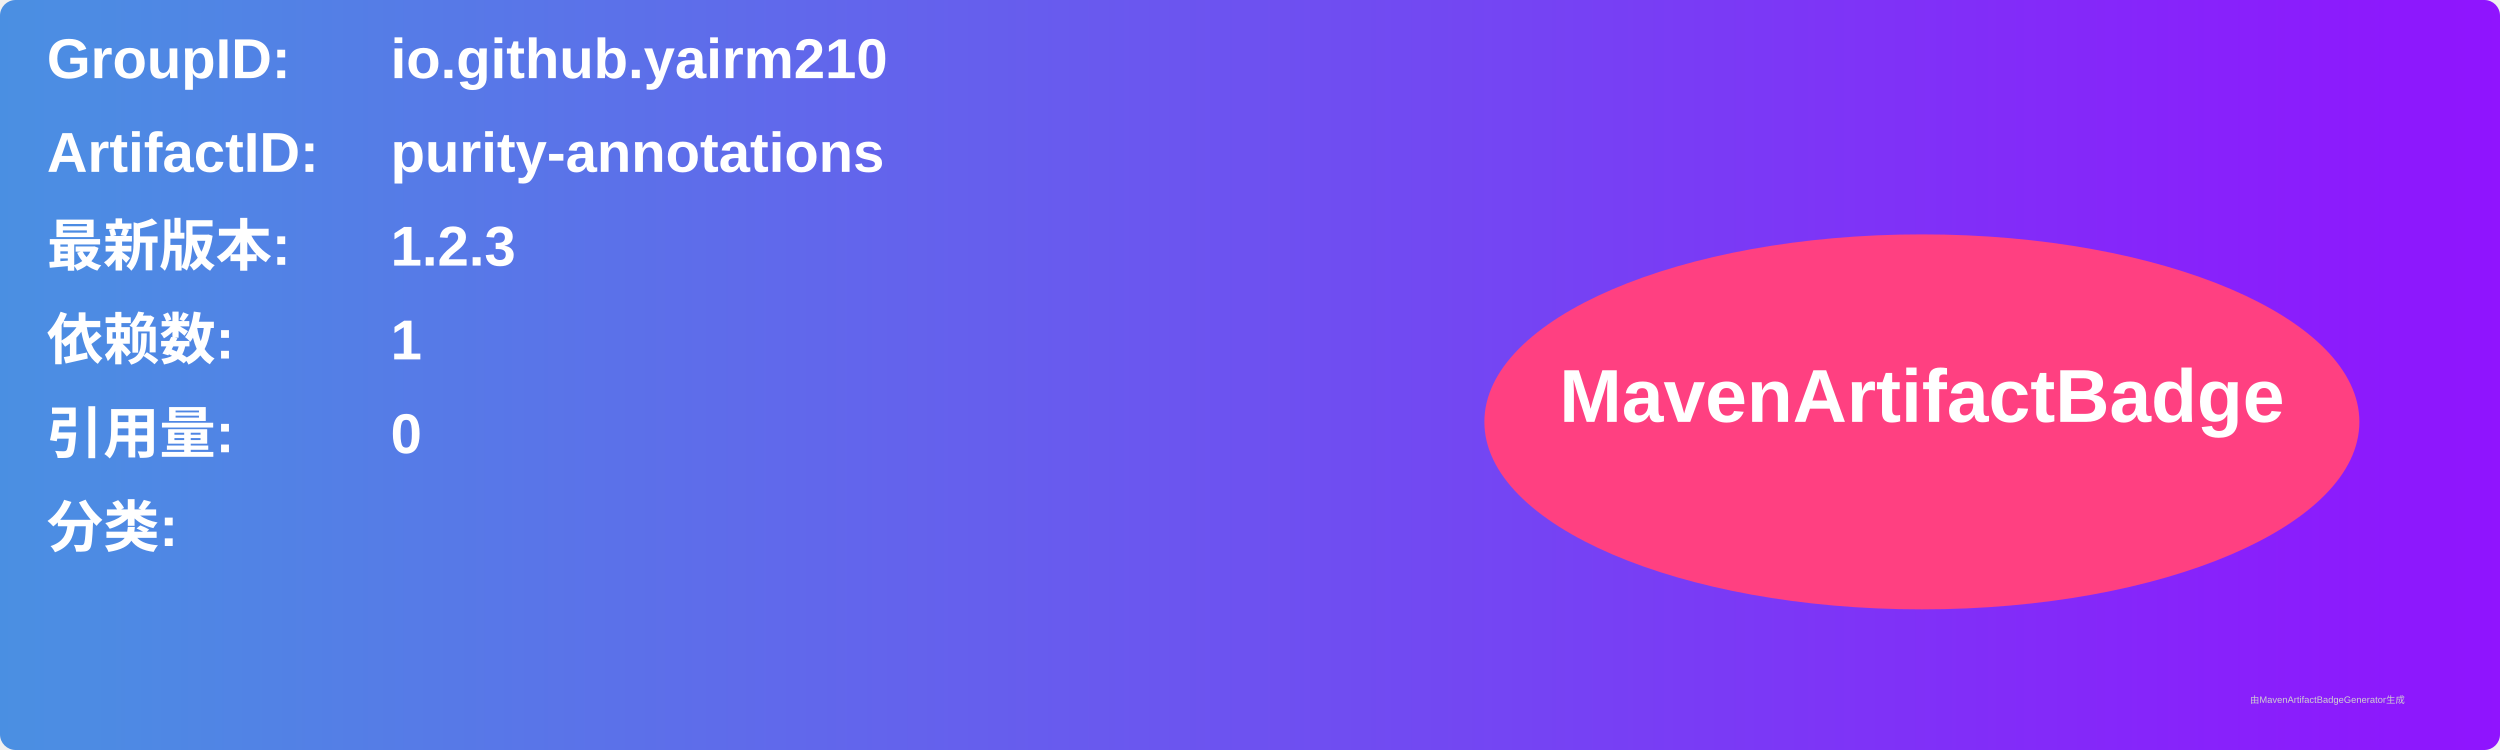
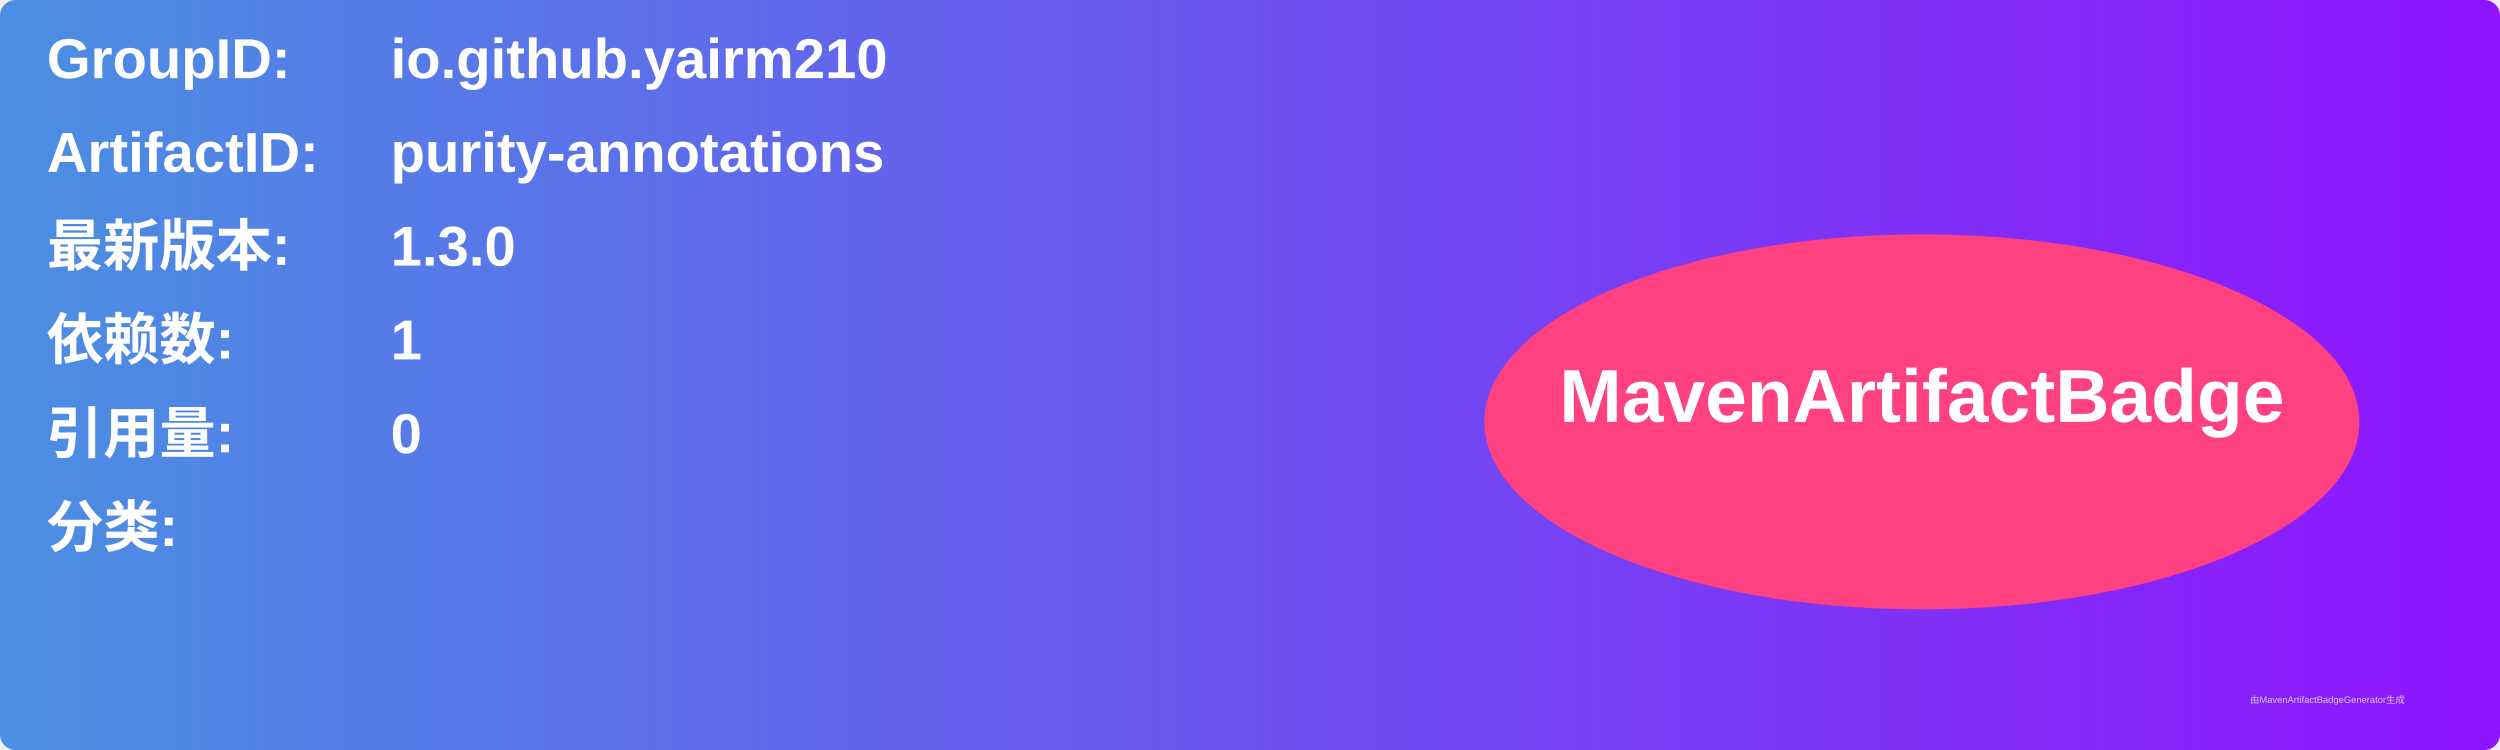
<svg xmlns="http://www.w3.org/2000/svg" width="800" height="240" viewBox="0 0 800 240">
  <linearGradient id="grad" x1="0%" y1="0%" x2="100%" y2="0%">
    <stop offset="0%" stop-color="#4a90e2" />
    <stop offset="100%" stop-color="#9013fe" />
  </linearGradient>
  <rect width="100%" height="100%" rx="5" ry="5" fill="url(#grad)" />
  <g transform="translate(15, 15)">
    <text x="0" y="10" font-family="Arial" font-size="18" fill="white" font-weight="bold" width="260">GroupID:</text>
    <text x="110" y="10" font-family="Arial" font-size="18" fill="white" font-weight="bold" width="460">io.github.yairm210</text>
    <text x="0" y="40" font-family="Arial" font-size="18" fill="white" font-weight="bold" width="260">ArtifactID:</text>
    <text x="110" y="40" font-family="Arial" font-size="18" fill="white" font-weight="bold" width="460">purity-annotations</text>
    <text x="0" y="70" font-family="Arial" font-size="18" fill="white" font-weight="bold">最新版本:</text>
    <text x="110" y="70" font-family="Arial" font-size="18" fill="white" font-weight="bold">
-       <tspan font-weight="bold">1.2.3</tspan>
+       <tspan font-weight="bold">1.3.0</tspan>
    </text>
    <text x="0" y="100" font-family="Arial" font-size="18" fill="white" font-weight="bold">依赖数: </text>
    <text x="110" y="100" font-family="Arial" font-size="18" fill="white">
      <tspan font-weight="bold">1</tspan>
    </text>
    <text x="0" y="130" font-family="Arial" font-size="18" fill="white" font-weight="bold">引用量: </text>
    <text x="110" y="130" font-family="Arial" font-size="18" fill="white">
      <tspan font-weight="bold">0</tspan>
    </text>
    <text x="0" y="160" font-family="Arial" font-size="18" fill="white" font-weight="bold">分类:</text>
    <text x="10" y="190" font-family="Arial" font-size="10" fill="white">
      <tspan font-weight="bold" />
    </text>
    <ellipse cx="600" cy="120" rx="140" ry="60" fill="#ff4081" />
    <text x="600" y="120" text-anchor="middle" font-family="Arial" font-size="24" fill="white" font-weight="bold">MavenArtifactBadge</text>
  </g>
  <text x="720" y="225" font-family="Arial" font-size="3" fill="#d0d0d0">由MavenArtifactBadgeGenerator生成</text>
</svg>
